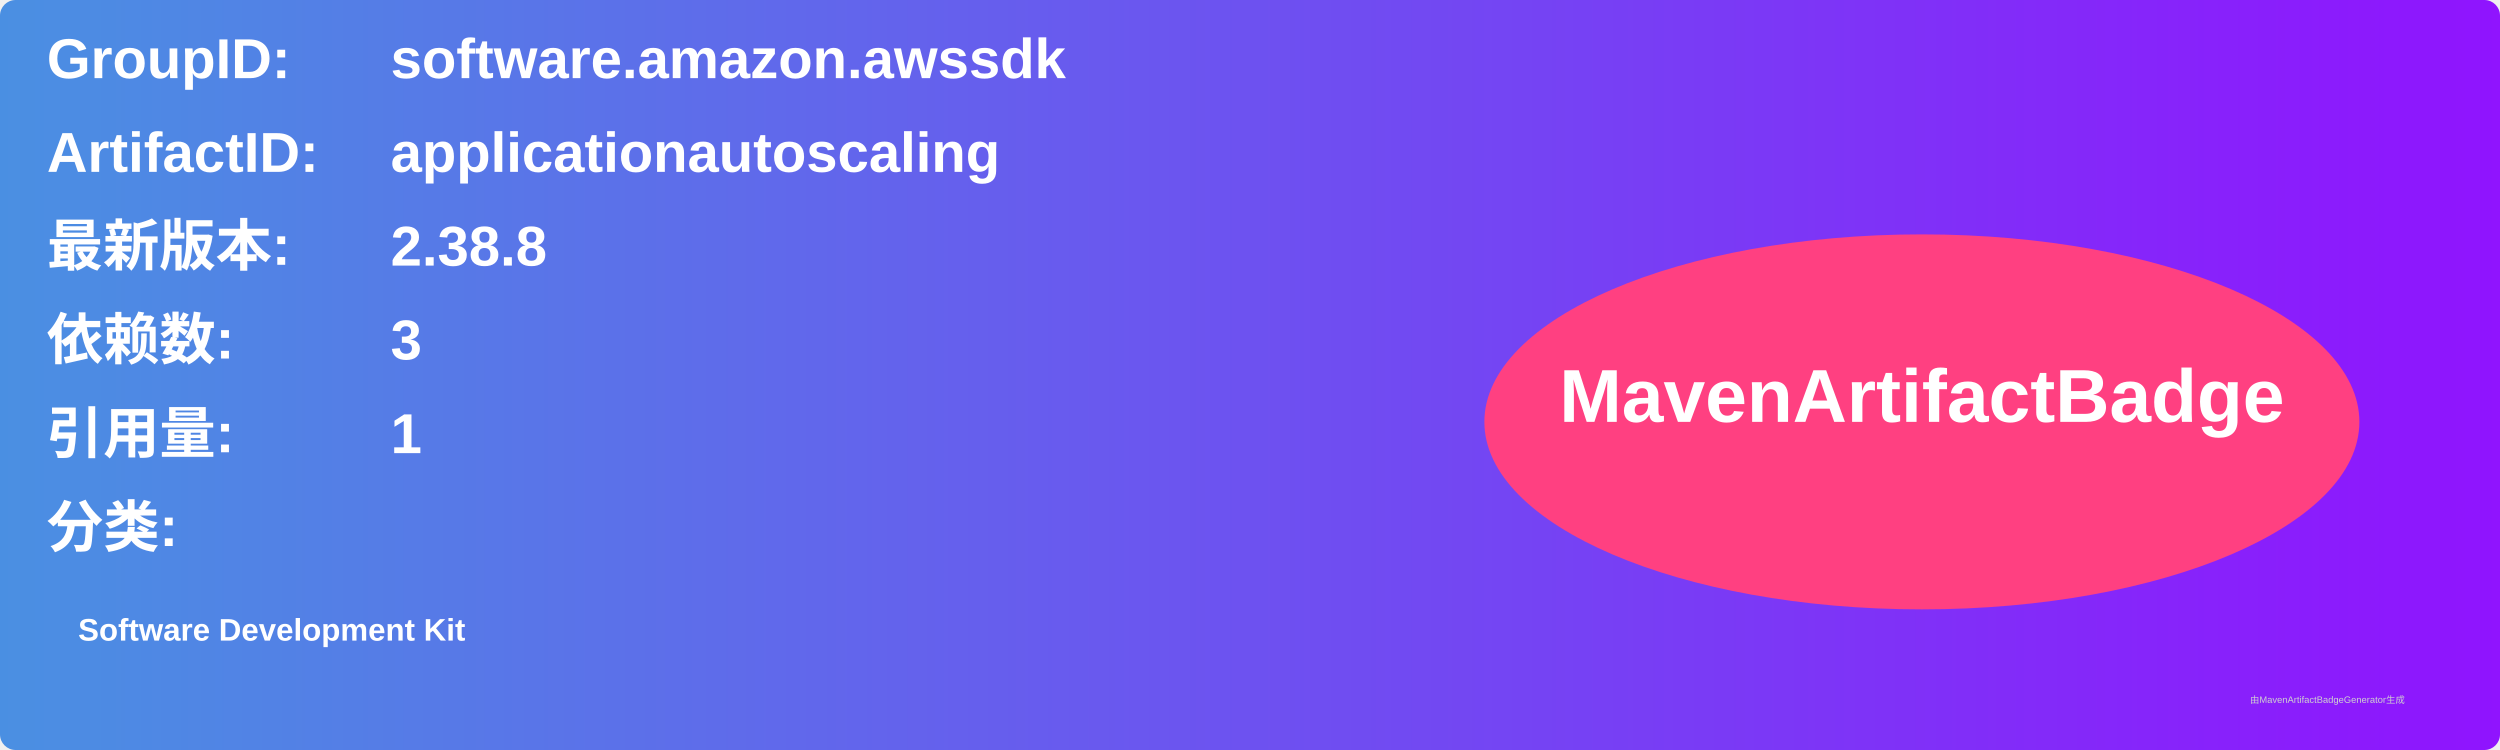
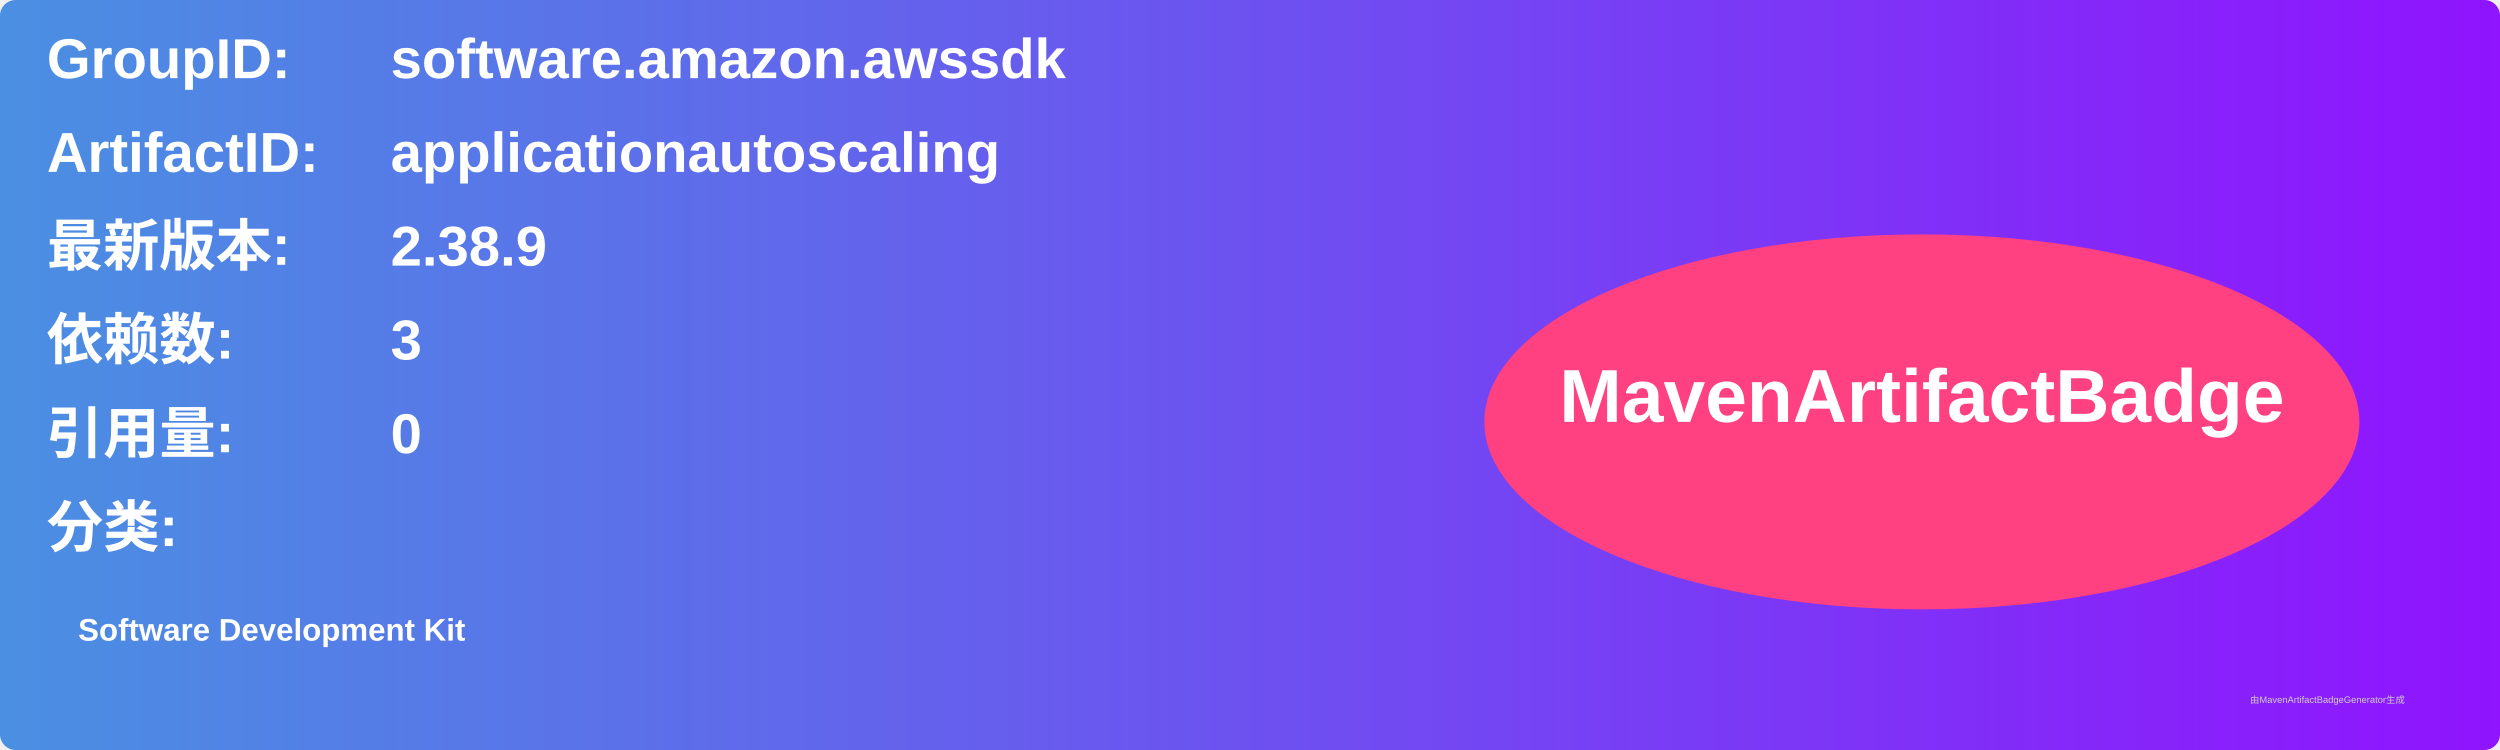
<svg xmlns="http://www.w3.org/2000/svg" width="800" height="240" viewBox="0 0 800 240">
  <linearGradient id="grad" x1="0%" y1="0%" x2="100%" y2="0%">
    <stop offset="0%" stop-color="#4a90e2" />
    <stop offset="100%" stop-color="#9013fe" />
  </linearGradient>
  <rect width="100%" height="100%" rx="5" ry="5" fill="url(#grad)" />
  <g transform="translate(15, 15)">
    <text x="0" y="10" font-family="Arial" font-size="18" fill="white" font-weight="bold" width="260">GroupID:</text>
    <text x="110" y="10" font-family="Arial" font-size="18" fill="white" font-weight="bold" width="460">software.amazon.awssdk</text>
    <text x="0" y="40" font-family="Arial" font-size="18" fill="white" font-weight="bold" width="260">ArtifactID:</text>
    <text x="110" y="40" font-family="Arial" font-size="18" fill="white" font-weight="bold" width="460">applicationautoscaling</text>
    <text x="0" y="70" font-family="Arial" font-size="18" fill="white" font-weight="bold">最新版本:</text>
    <text x="110" y="70" font-family="Arial" font-size="18" fill="white" font-weight="bold">
-       <tspan font-weight="bold">2.38.8</tspan>
+       <tspan font-weight="bold">2.38.9</tspan>
    </text>
    <text x="0" y="100" font-family="Arial" font-size="18" fill="white" font-weight="bold">依赖数: </text>
    <text x="110" y="100" font-family="Arial" font-size="18" fill="white">
      <tspan font-weight="bold">3</tspan>
    </text>
    <text x="0" y="130" font-family="Arial" font-size="18" fill="white" font-weight="bold">引用量: </text>
    <text x="110" y="130" font-family="Arial" font-size="18" fill="white">
-       <tspan font-weight="bold">1</tspan>
+       <tspan font-weight="bold">0</tspan>
    </text>
    <text x="0" y="160" font-family="Arial" font-size="18" fill="white" font-weight="bold">分类:</text>
    <text x="10" y="190" font-family="Arial" font-size="10" fill="white">
      <tspan font-weight="bold">Software Development Kit</tspan>
    </text>
    <ellipse cx="600" cy="120" rx="140" ry="60" fill="#ff4081" />
    <text x="600" y="120" text-anchor="middle" font-family="Arial" font-size="24" fill="white" font-weight="bold">MavenArtifactBadge</text>
  </g>
  <text x="720" y="225" font-family="Arial" font-size="3" fill="#d0d0d0">由MavenArtifactBadgeGenerator生成</text>
</svg>
